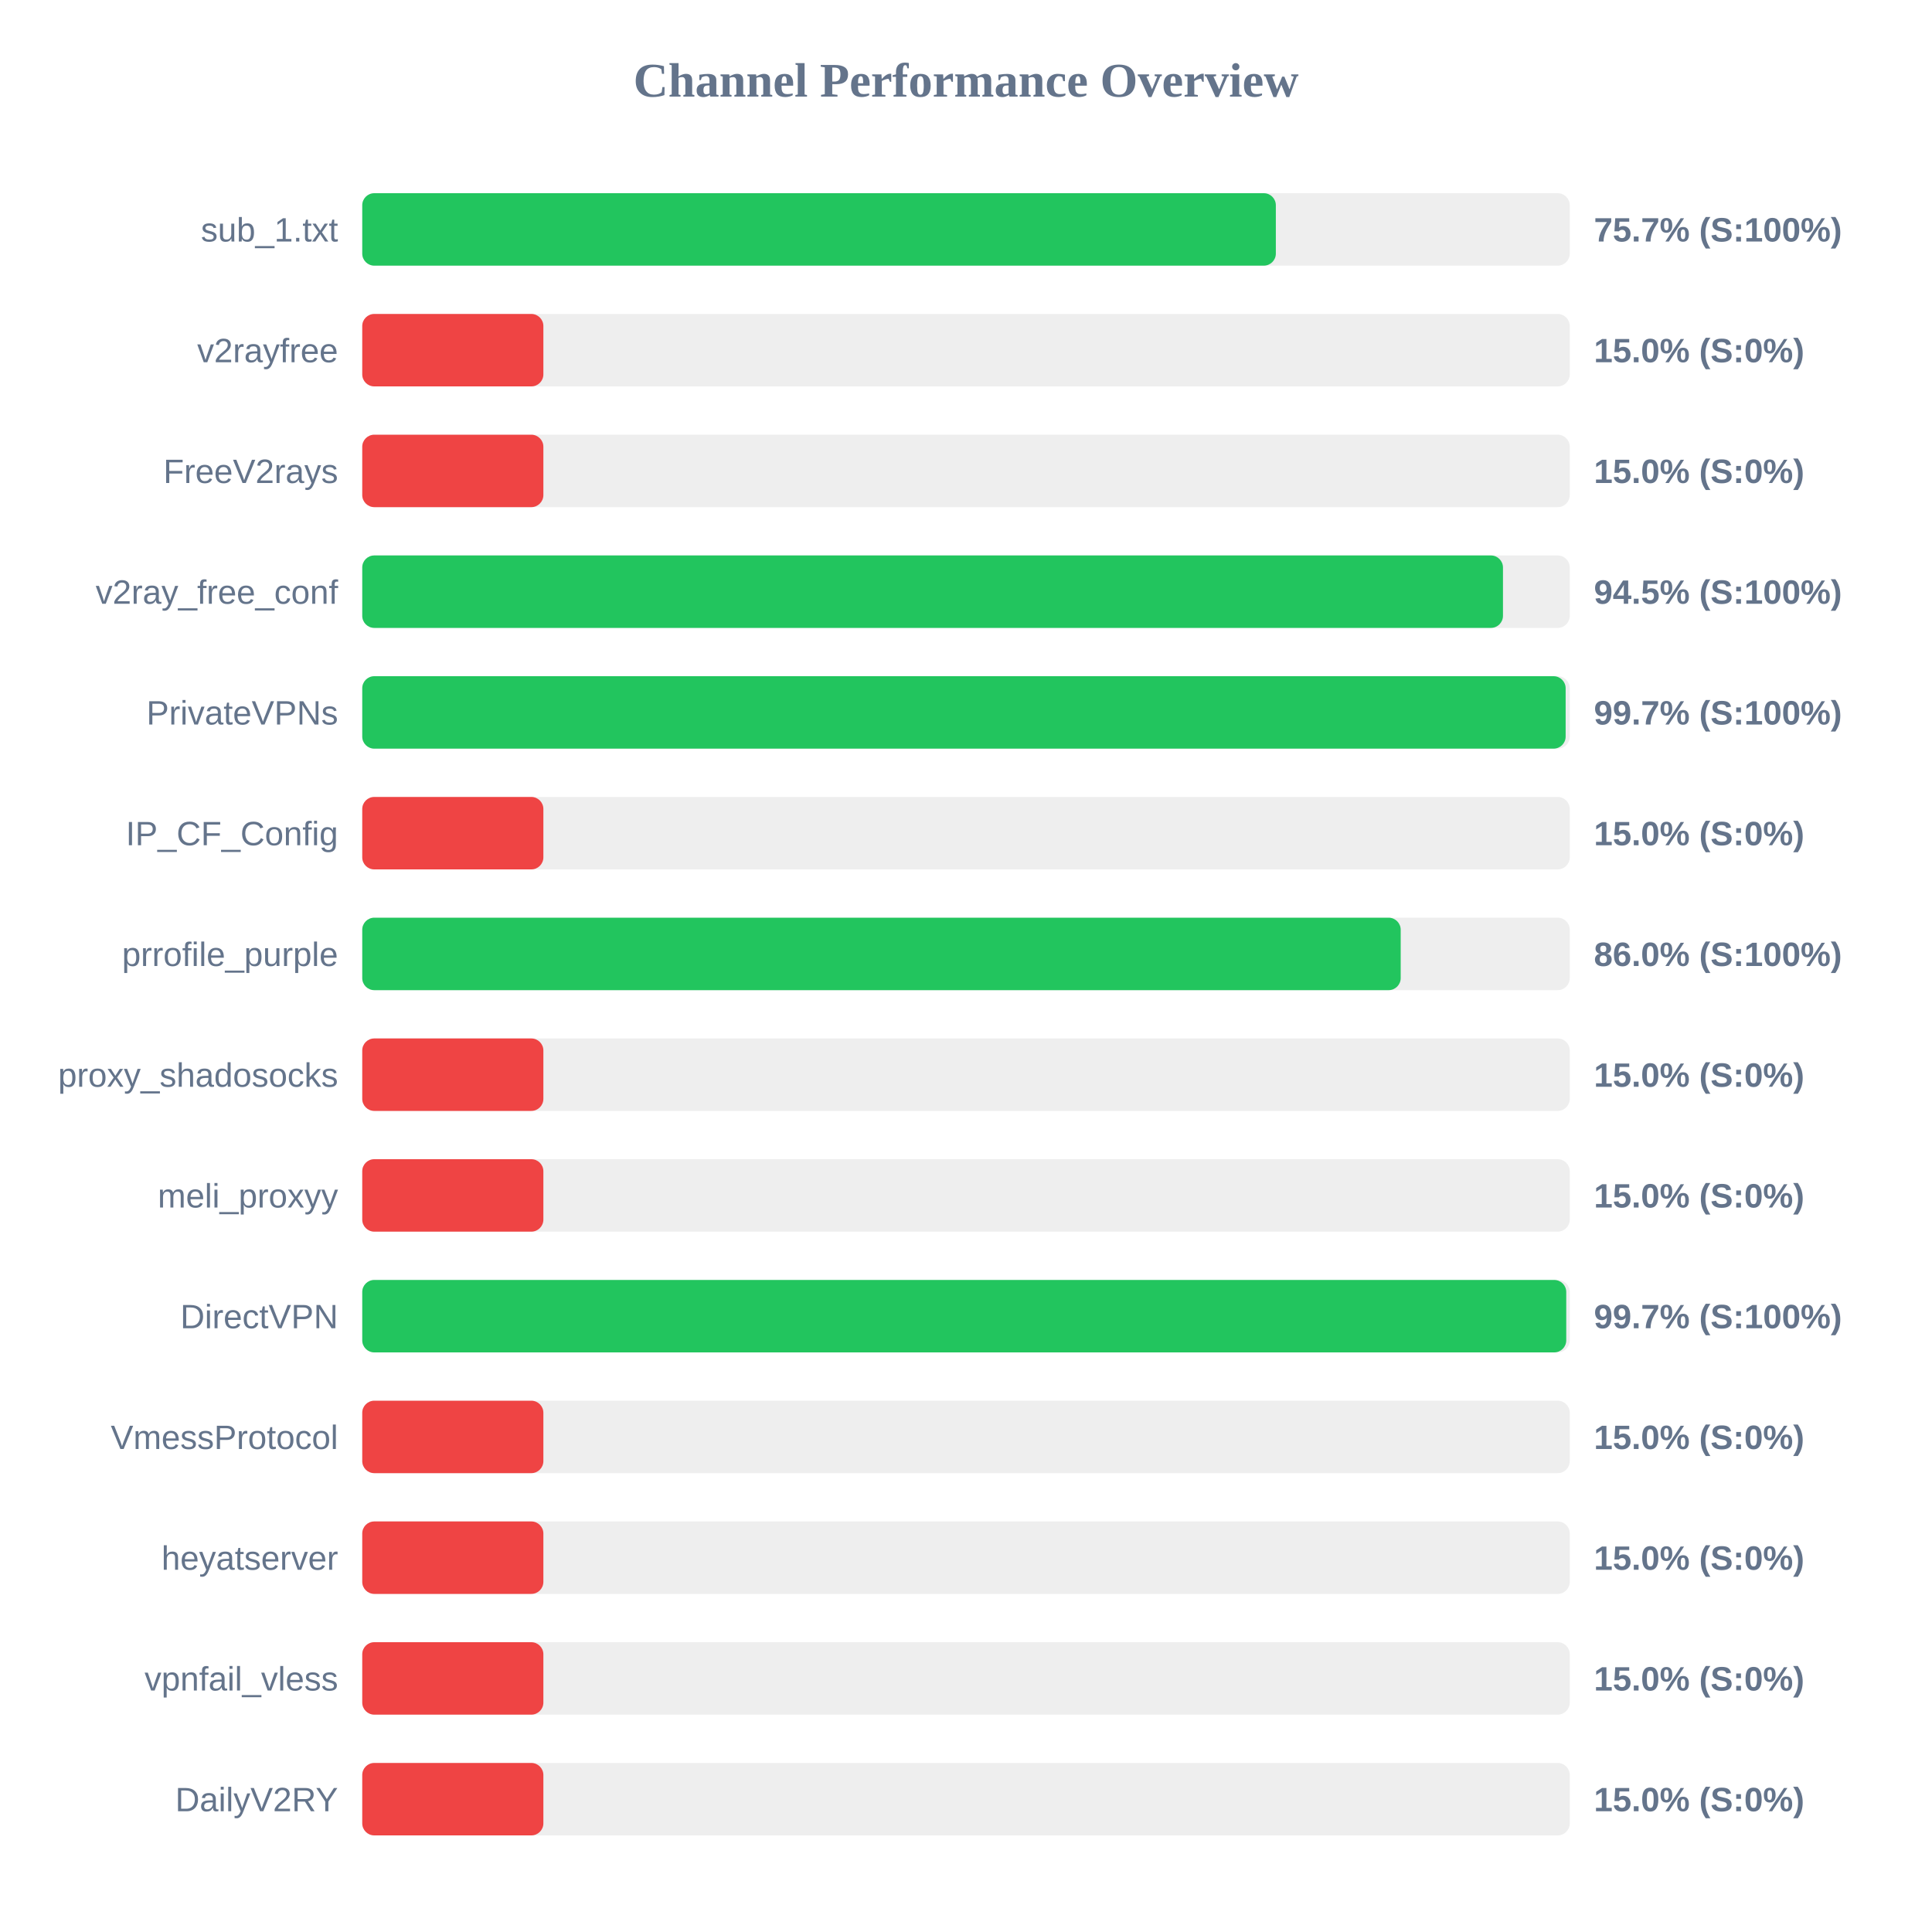
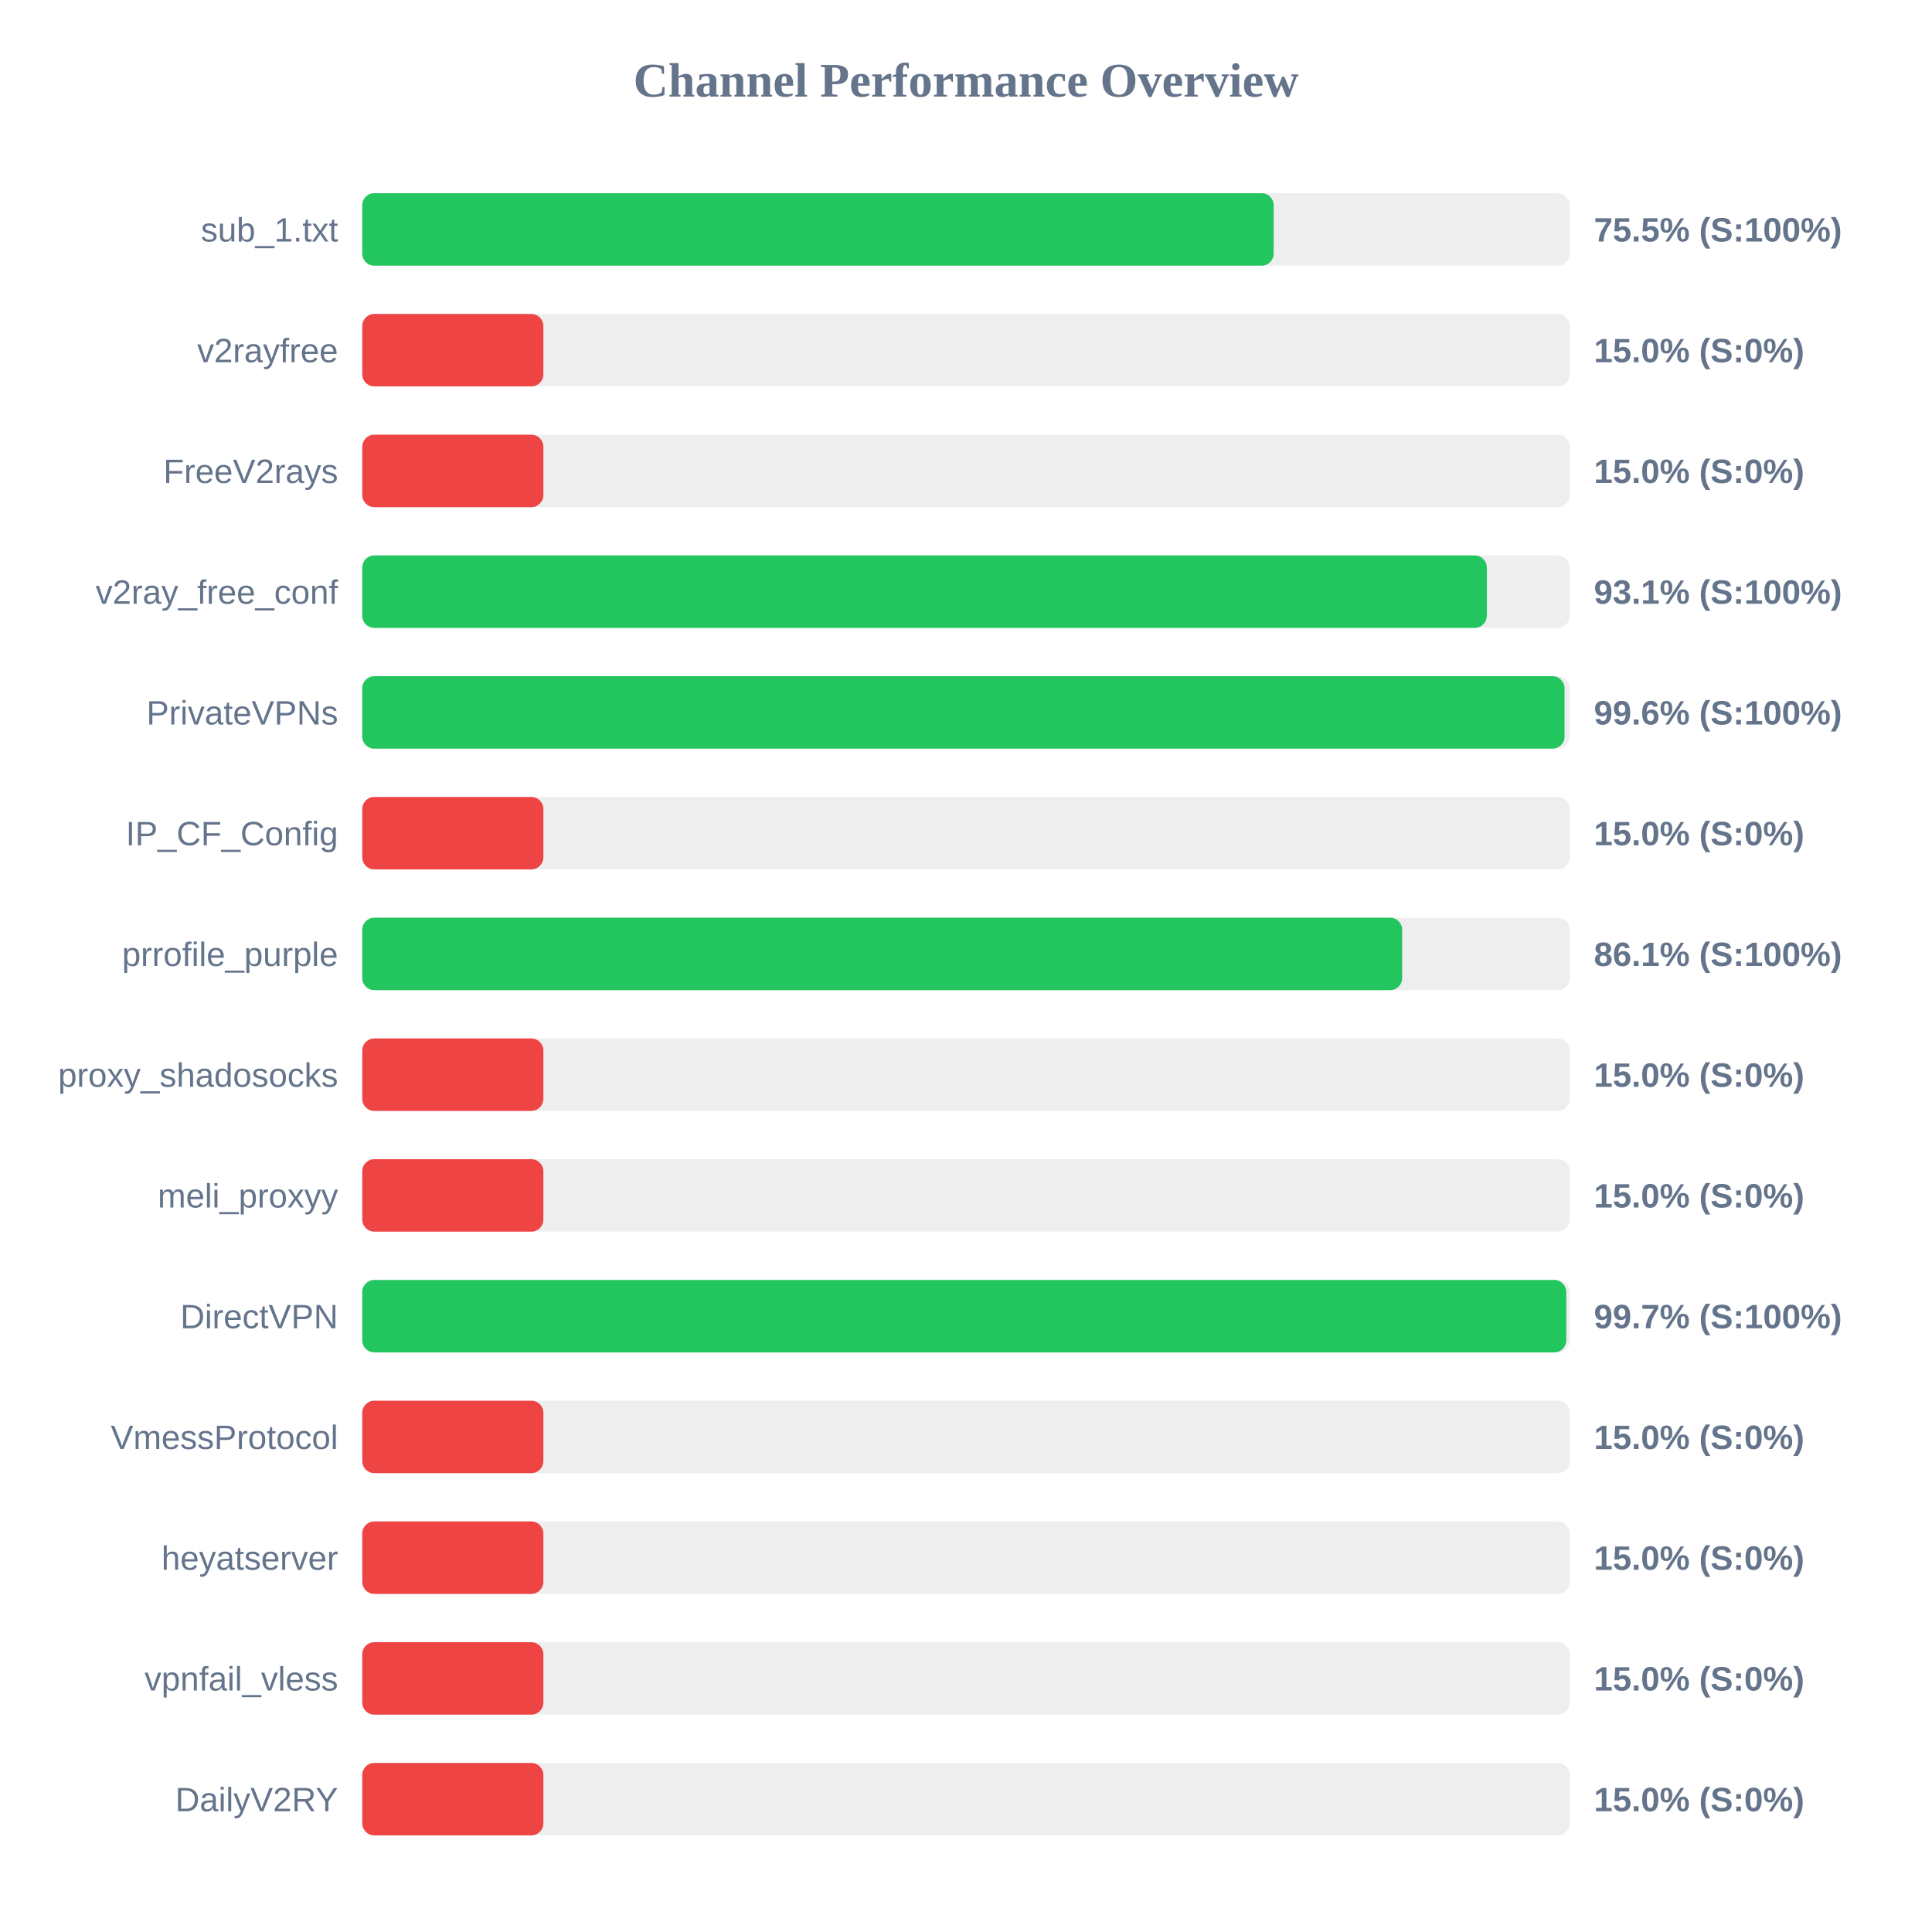
<svg xmlns="http://www.w3.org/2000/svg" width="800" height="800" version="1.1">
  <style>
        .row { font: 14px Arial; fill: #64748b; }
        .score { font: bold 14px Arial; fill: #64748b; }
    </style>
  <text x="400" y="40" text-anchor="middle" font-size="20px" font-weight="bold" fill="#64748b">Channel Performance Overview</text>
  <rect x="150" y="80" width="500" height="30" fill="#eee" rx="5" />
-   <rect x="150" y="80" width="378.3" height="30" fill="#22c55e" rx="5" />
+   <rect x="150" y="80" width="377.4" height="30" fill="#22c55e" rx="5" />
  <text x="140" y="100" text-anchor="end" class="row">sub_1.txt</text>
-   <text x="660" y="100" text-anchor="start" class="score">75.7% (S:100%)</text>
+   <text x="660" y="100" text-anchor="start" class="score">75.5% (S:100%)</text>
  <rect x="150" y="130" width="500" height="30" fill="#eee" rx="5" />
  <rect x="150" y="130" width="75.0" height="30" fill="#ef4444" rx="5" />
  <text x="140" y="150" text-anchor="end" class="row">v2rayfree</text>
  <text x="660" y="150" text-anchor="start" class="score">15.0% (S:0%)</text>
  <rect x="150" y="180" width="500" height="30" fill="#eee" rx="5" />
  <rect x="150" y="180" width="75.0" height="30" fill="#ef4444" rx="5" />
  <text x="140" y="200" text-anchor="end" class="row">FreeV2rays</text>
  <text x="660" y="200" text-anchor="start" class="score">15.0% (S:0%)</text>
  <rect x="150" y="230" width="500" height="30" fill="#eee" rx="5" />
-   <rect x="150" y="230" width="472.35" height="30" fill="#22c55e" rx="5" />
+   <rect x="150" y="230" width="465.65" height="30" fill="#22c55e" rx="5" />
  <text x="140" y="250" text-anchor="end" class="row">v2ray_free_conf</text>
-   <text x="660" y="250" text-anchor="start" class="score">94.5% (S:100%)</text>
+   <text x="660" y="250" text-anchor="start" class="score">93.1% (S:100%)</text>
  <rect x="150" y="280" width="500" height="30" fill="#eee" rx="5" />
-   <rect x="150" y="280" width="498.3" height="30" fill="#22c55e" rx="5" />
+   <rect x="150" y="280" width="497.85" height="30" fill="#22c55e" rx="5" />
  <text x="140" y="300" text-anchor="end" class="row">PrivateVPNs</text>
-   <text x="660" y="300" text-anchor="start" class="score">99.7% (S:100%)</text>
+   <text x="660" y="300" text-anchor="start" class="score">99.6% (S:100%)</text>
  <rect x="150" y="330" width="500" height="30" fill="#eee" rx="5" />
  <rect x="150" y="330" width="75.0" height="30" fill="#ef4444" rx="5" />
  <text x="140" y="350" text-anchor="end" class="row">IP_CF_Config</text>
  <text x="660" y="350" text-anchor="start" class="score">15.0% (S:0%)</text>
  <rect x="150" y="380" width="500" height="30" fill="#eee" rx="5" />
-   <rect x="150" y="380" width="430.0" height="30" fill="#22c55e" rx="5" />
+   <rect x="150" y="380" width="430.6" height="30" fill="#22c55e" rx="5" />
  <text x="140" y="400" text-anchor="end" class="row">prrofile_purple</text>
-   <text x="660" y="400" text-anchor="start" class="score">86.0% (S:100%)</text>
+   <text x="660" y="400" text-anchor="start" class="score">86.1% (S:100%)</text>
  <rect x="150" y="430" width="500" height="30" fill="#eee" rx="5" />
  <rect x="150" y="430" width="75.0" height="30" fill="#ef4444" rx="5" />
  <text x="140" y="450" text-anchor="end" class="row">proxy_shadosocks</text>
  <text x="660" y="450" text-anchor="start" class="score">15.0% (S:0%)</text>
  <rect x="150" y="480" width="500" height="30" fill="#eee" rx="5" />
  <rect x="150" y="480" width="75.0" height="30" fill="#ef4444" rx="5" />
  <text x="140" y="500" text-anchor="end" class="row">meli_proxyy</text>
  <text x="660" y="500" text-anchor="start" class="score">15.0% (S:0%)</text>
  <rect x="150" y="530" width="500" height="30" fill="#eee" rx="5" />
  <rect x="150" y="530" width="498.55" height="30" fill="#22c55e" rx="5" />
  <text x="140" y="550" text-anchor="end" class="row">DirectVPN</text>
  <text x="660" y="550" text-anchor="start" class="score">99.7% (S:100%)</text>
  <rect x="150" y="580" width="500" height="30" fill="#eee" rx="5" />
  <rect x="150" y="580" width="75.0" height="30" fill="#ef4444" rx="5" />
  <text x="140" y="600" text-anchor="end" class="row">VmessProtocol</text>
  <text x="660" y="600" text-anchor="start" class="score">15.0% (S:0%)</text>
  <rect x="150" y="630" width="500" height="30" fill="#eee" rx="5" />
  <rect x="150" y="630" width="75.0" height="30" fill="#ef4444" rx="5" />
  <text x="140" y="650" text-anchor="end" class="row">heyatserver</text>
  <text x="660" y="650" text-anchor="start" class="score">15.0% (S:0%)</text>
  <rect x="150" y="680" width="500" height="30" fill="#eee" rx="5" />
  <rect x="150" y="680" width="75.0" height="30" fill="#ef4444" rx="5" />
  <text x="140" y="700" text-anchor="end" class="row">vpnfail_vless</text>
  <text x="660" y="700" text-anchor="start" class="score">15.0% (S:0%)</text>
  <rect x="150" y="730" width="500" height="30" fill="#eee" rx="5" />
  <rect x="150" y="730" width="75.0" height="30" fill="#ef4444" rx="5" />
  <text x="140" y="750" text-anchor="end" class="row">DailyV2RY</text>
  <text x="660" y="750" text-anchor="start" class="score">15.0% (S:0%)</text>
</svg>
